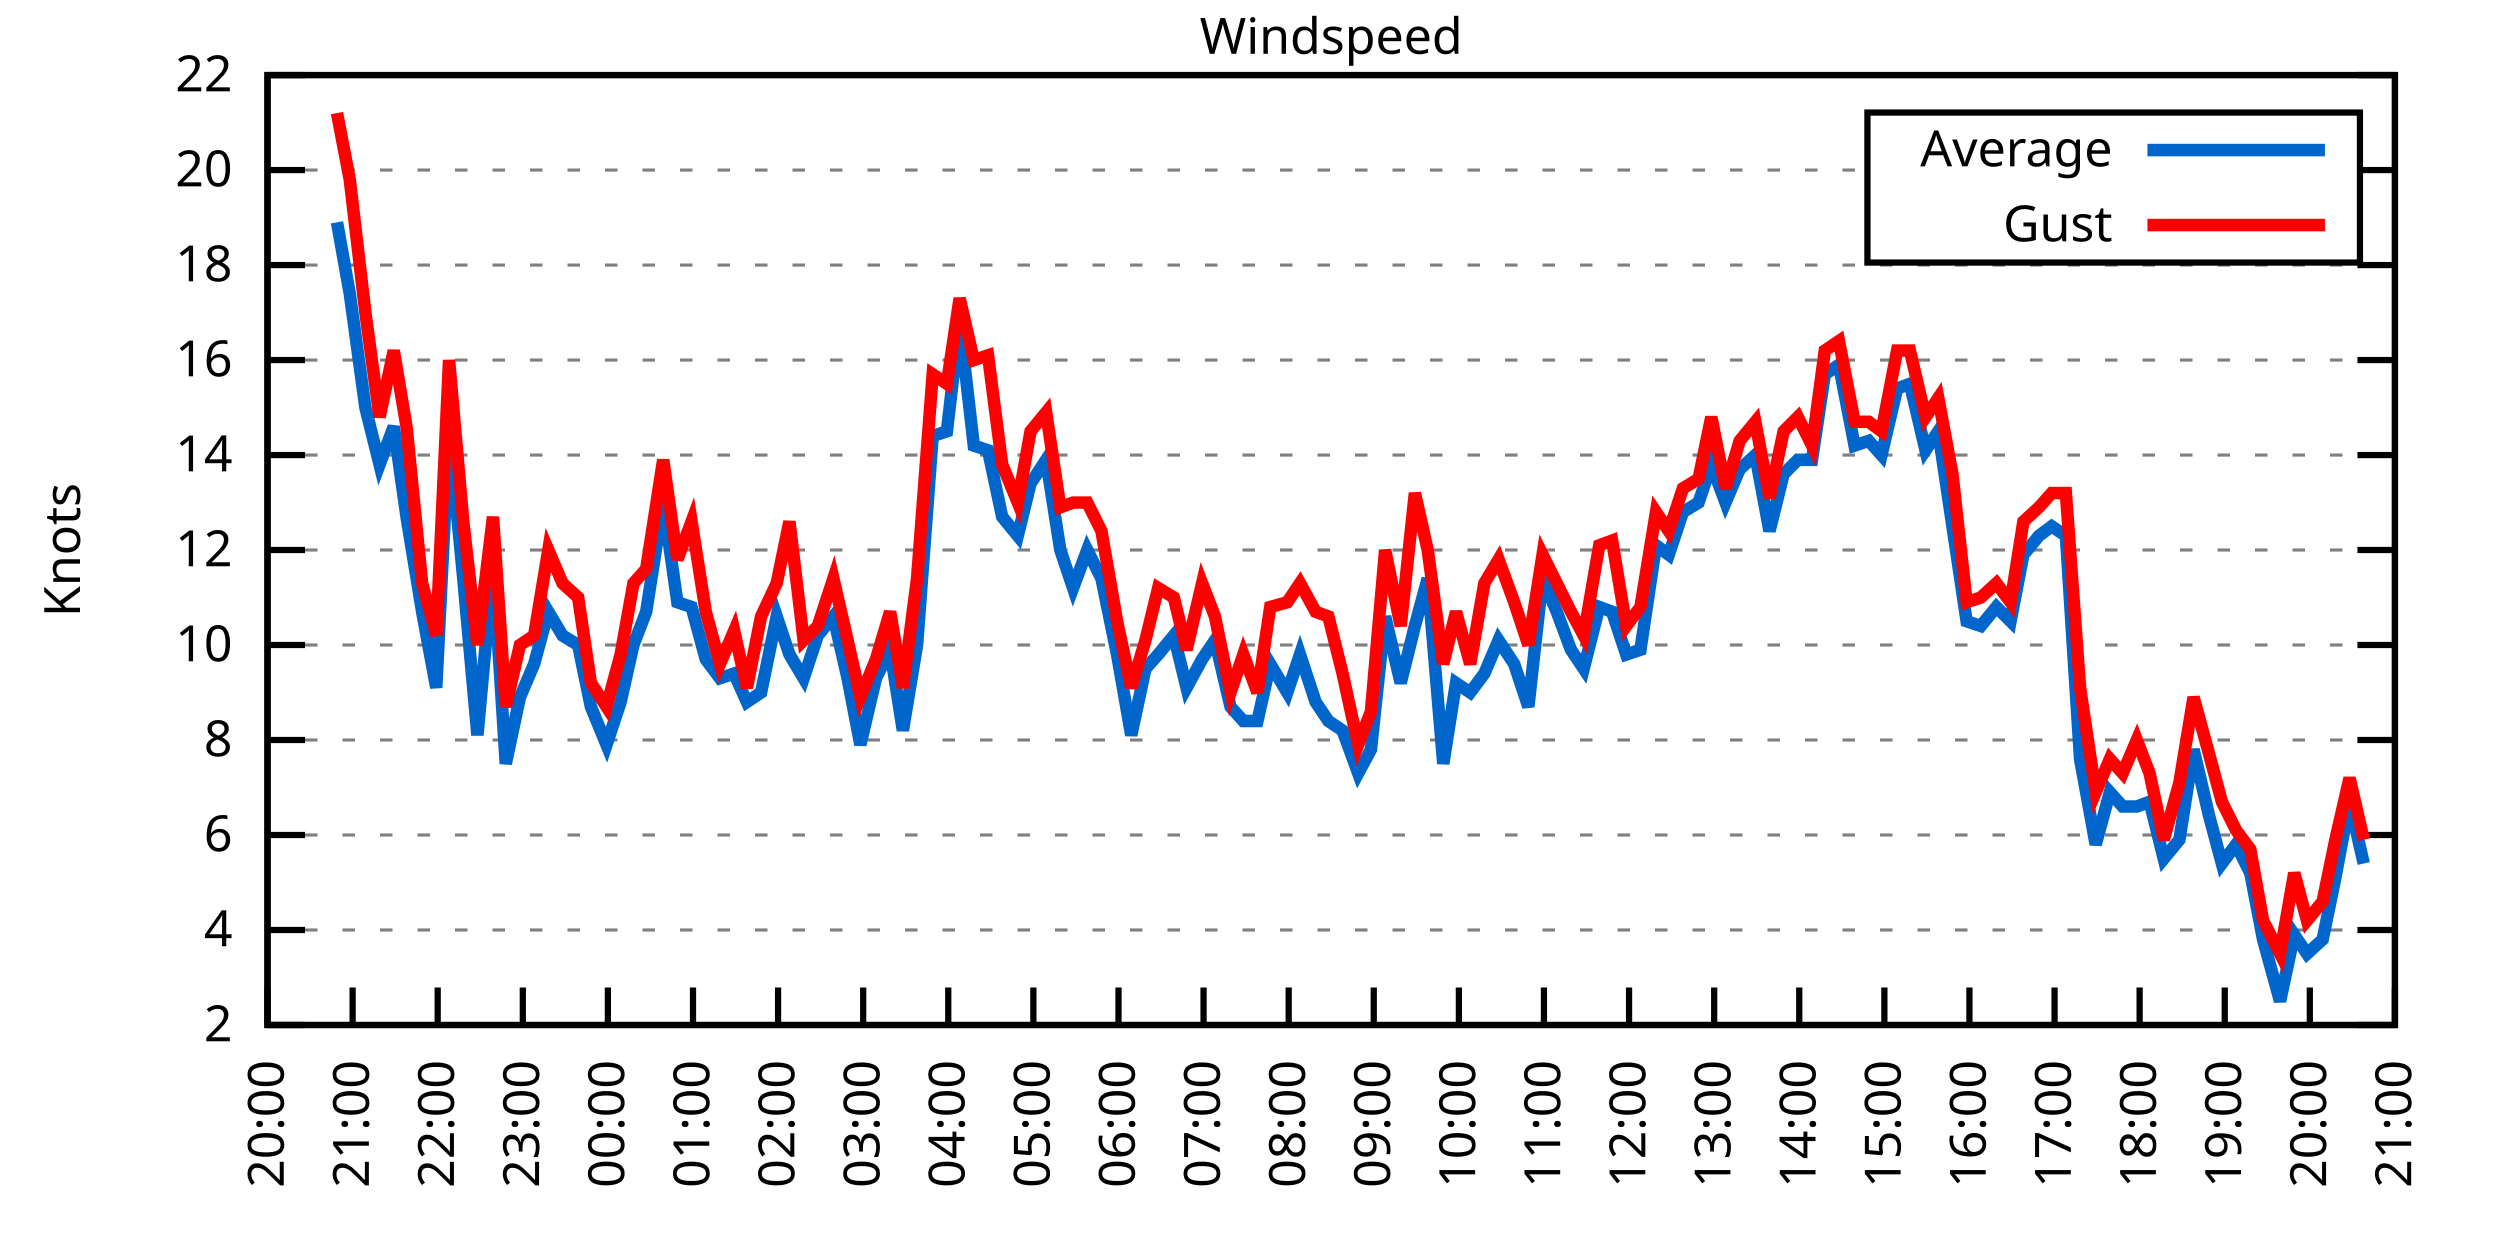
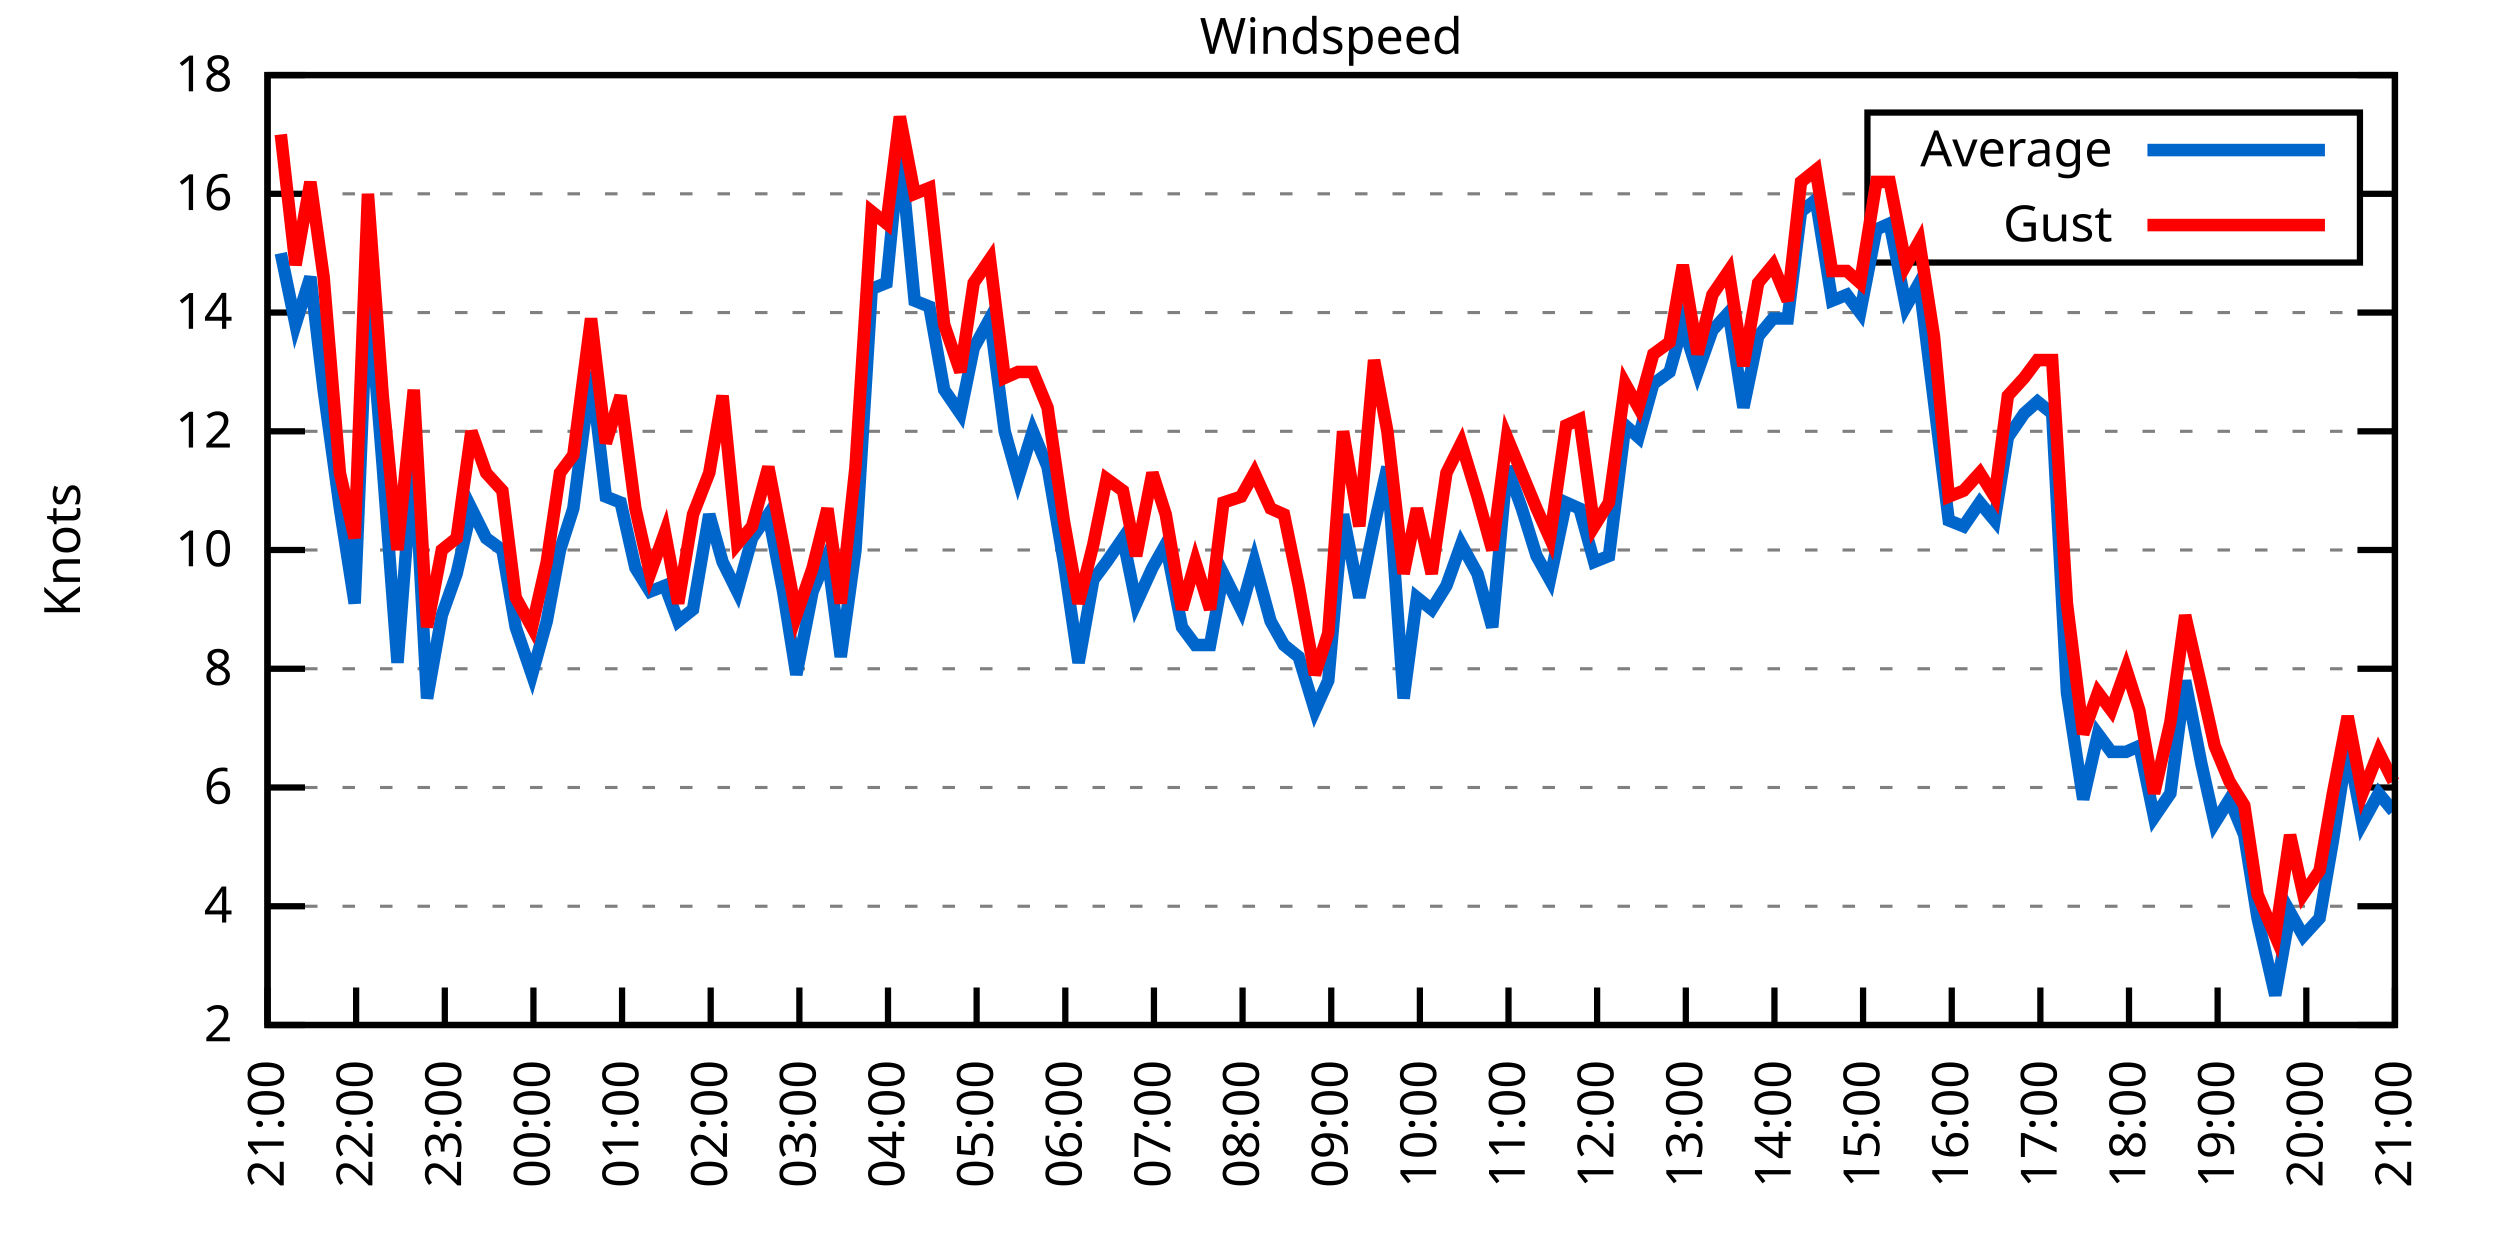
<svg xmlns="http://www.w3.org/2000/svg" xmlns:xlink="http://www.w3.org/1999/xlink" width="400" height="200" viewBox="0 0 400 200">
  <g id="gnuplot_canvas">
    <rect x="0" y="0" width="400" height="200" fill="none" />
    <defs>
      <circle id="gpDot" r="0.5" stroke-width="0.5" stroke="currentColor" />
      <path id="gpPt0" stroke-width="0.333" stroke="currentColor" d="M-1,0 h2 M0,-1 v2" />
      <path id="gpPt1" stroke-width="0.333" stroke="currentColor" d="M-1,-1 L1,1 M1,-1 L-1,1" />
      <path id="gpPt2" stroke-width="0.333" stroke="currentColor" d="M-1,0 L1,0 M0,-1 L0,1 M-1,-1 L1,1 M-1,1 L1,-1" />
      <rect id="gpPt3" stroke-width="0.333" stroke="currentColor" x="-1" y="-1" width="2" height="2" />
      <rect id="gpPt4" stroke-width="0.333" stroke="currentColor" fill="currentColor" x="-1" y="-1" width="2" height="2" />
      <circle id="gpPt5" stroke-width="0.333" stroke="currentColor" cx="0" cy="0" r="1" />
      <use xlink:href="#gpPt5" id="gpPt6" fill="currentColor" stroke="none" />
      <path id="gpPt7" stroke-width="0.333" stroke="currentColor" d="M0,-1.33 L-1.33,0.67 L1.33,0.67 z" />
      <use xlink:href="#gpPt7" id="gpPt8" fill="currentColor" stroke="none" />
      <use xlink:href="#gpPt7" id="gpPt9" stroke="currentColor" transform="rotate(180)" />
      <use xlink:href="#gpPt9" id="gpPt10" fill="currentColor" stroke="none" />
      <use xlink:href="#gpPt3" id="gpPt11" stroke="currentColor" transform="rotate(45)" />
      <use xlink:href="#gpPt11" id="gpPt12" fill="currentColor" stroke="none" />
      <path id="gpPt13" stroke-width="0.333" stroke="currentColor" d="M0,1.330 L1.265,0.411 L0.782,-1.067 L-0.782,-1.076 L-1.265,0.411 z" />
      <use xlink:href="#gpPt13" id="gpPt14" fill="currentColor" stroke="none" />
      <filter id="textbox" filterUnits="objectBoundingBox" x="0" y="0" height="1" width="1">
        <feFlood flood-color="white" flood-opacity="1" result="bgnd" />
        <feComposite in="SourceGraphic" in2="bgnd" operator="atop" />
      </filter>
      <filter id="greybox" filterUnits="objectBoundingBox" x="0" y="0" height="1" width="1">
        <feFlood flood-color="lightgrey" flood-opacity="1" result="grey" />
        <feComposite in="SourceGraphic" in2="grey" operator="atop" />
      </filter>
    </defs>
    <g fill="none" color="white" stroke="currentColor" stroke-width="1.00" stroke-linecap="butt" stroke-linejoin="miter">
</g>
    <g fill="none" color="black" stroke="currentColor" stroke-width="1.00" stroke-linecap="butt" stroke-linejoin="miter">
      <g stroke="none" shape-rendering="crispEdges">
        <polygon fill="rgb(255, 255, 255)" points="42.80,164.00 383.18,164.00 383.18,12.02 42.80,12.02 " />
      </g>
    </g>
    <g fill="none" color="black" stroke="currentColor" stroke-width="1.00" stroke-linecap="butt" stroke-linejoin="miter">
</g>
    <g fill="none" color="black" stroke="black" stroke-width="0.50" stroke-linecap="butt" stroke-linejoin="miter">
</g>
    <g fill="none" color="gray" stroke="currentColor" stroke-width="0.50" stroke-linecap="butt" stroke-linejoin="miter">
      <path stroke="gray" stroke-dasharray="2,4" class="gridline" d="M42.80,164.00 L383.19,164.00  " />
    </g>
    <g fill="none" color="gray" stroke="gray" stroke-width="1.00" stroke-linecap="butt" stroke-linejoin="miter">
</g>
    <g fill="none" color="black" stroke="currentColor" stroke-width="1.00" stroke-linecap="butt" stroke-linejoin="miter">
      <path stroke="black" d="M42.80,164.00 L48.80,164.00 M383.19,164.00 L377.19,164.00  " />
      <g transform="translate(37.20,166.60)" stroke="none" fill="black" font-family="Sans" font-size="8.00" text-anchor="end">
        <text>
          <tspan font-family="Sans"> 2</tspan>
        </text>
      </g>
    </g>
    <g fill="none" color="black" stroke="currentColor" stroke-width="1.00" stroke-linecap="butt" stroke-linejoin="miter">
</g>
    <g fill="none" color="black" stroke="black" stroke-width="0.50" stroke-linecap="butt" stroke-linejoin="miter">
</g>
    <g fill="none" color="gray" stroke="currentColor" stroke-width="0.50" stroke-linecap="butt" stroke-linejoin="miter">
-       <path stroke="gray" stroke-dasharray="2,4" class="gridline" d="M42.80,148.80 L383.19,148.80  " />
-     </g>
-     <g fill="none" color="gray" stroke="gray" stroke-width="1.00" stroke-linecap="butt" stroke-linejoin="miter">
- </g>
-     <g fill="none" color="black" stroke="currentColor" stroke-width="1.00" stroke-linecap="butt" stroke-linejoin="miter">
-       <path stroke="black" d="M42.80,148.80 L48.80,148.80 M383.19,148.80 L377.19,148.80  " />
-       <g transform="translate(37.20,151.40)" stroke="none" fill="black" font-family="Sans" font-size="8.00" text-anchor="end">
+       <path stroke="gray" stroke-dasharray="2,4" class="gridline" d="M42.80,145.00 L383.19,145.00  " />
+     </g>
+     <g fill="none" color="gray" stroke="gray" stroke-width="1.00" stroke-linecap="butt" stroke-linejoin="miter">
+ </g>
+     <g fill="none" color="black" stroke="currentColor" stroke-width="1.00" stroke-linecap="butt" stroke-linejoin="miter">
+       <path stroke="black" d="M42.80,145.00 L48.80,145.00 M383.19,145.00 L377.19,145.00  " />
+       <g transform="translate(37.20,147.60)" stroke="none" fill="black" font-family="Sans" font-size="8.00" text-anchor="end">
        <text>
          <tspan font-family="Sans"> 4</tspan>
        </text>
      </g>
    </g>
    <g fill="none" color="black" stroke="currentColor" stroke-width="1.00" stroke-linecap="butt" stroke-linejoin="miter">
</g>
    <g fill="none" color="black" stroke="black" stroke-width="0.50" stroke-linecap="butt" stroke-linejoin="miter">
</g>
    <g fill="none" color="gray" stroke="currentColor" stroke-width="0.50" stroke-linecap="butt" stroke-linejoin="miter">
-       <path stroke="gray" stroke-dasharray="2,4" class="gridline" d="M42.80,133.60 L383.19,133.60  " />
-     </g>
-     <g fill="none" color="gray" stroke="gray" stroke-width="1.00" stroke-linecap="butt" stroke-linejoin="miter">
- </g>
-     <g fill="none" color="black" stroke="currentColor" stroke-width="1.00" stroke-linecap="butt" stroke-linejoin="miter">
-       <path stroke="black" d="M42.80,133.60 L48.80,133.60 M383.19,133.60 L377.19,133.60  " />
-       <g transform="translate(37.20,136.20)" stroke="none" fill="black" font-family="Sans" font-size="8.00" text-anchor="end">
+       <path stroke="gray" stroke-dasharray="2,4" class="gridline" d="M42.80,126.00 L383.19,126.00  " />
+     </g>
+     <g fill="none" color="gray" stroke="gray" stroke-width="1.00" stroke-linecap="butt" stroke-linejoin="miter">
+ </g>
+     <g fill="none" color="black" stroke="currentColor" stroke-width="1.00" stroke-linecap="butt" stroke-linejoin="miter">
+       <path stroke="black" d="M42.80,126.00 L48.80,126.00 M383.19,126.00 L377.19,126.00  " />
+       <g transform="translate(37.20,128.60)" stroke="none" fill="black" font-family="Sans" font-size="8.00" text-anchor="end">
        <text>
          <tspan font-family="Sans"> 6</tspan>
        </text>
      </g>
    </g>
    <g fill="none" color="black" stroke="currentColor" stroke-width="1.00" stroke-linecap="butt" stroke-linejoin="miter">
</g>
    <g fill="none" color="black" stroke="black" stroke-width="0.50" stroke-linecap="butt" stroke-linejoin="miter">
</g>
    <g fill="none" color="gray" stroke="currentColor" stroke-width="0.50" stroke-linecap="butt" stroke-linejoin="miter">
-       <path stroke="gray" stroke-dasharray="2,4" class="gridline" d="M42.80,118.40 L383.19,118.40  " />
-     </g>
-     <g fill="none" color="gray" stroke="gray" stroke-width="1.00" stroke-linecap="butt" stroke-linejoin="miter">
- </g>
-     <g fill="none" color="black" stroke="currentColor" stroke-width="1.00" stroke-linecap="butt" stroke-linejoin="miter">
-       <path stroke="black" d="M42.80,118.40 L48.80,118.40 M383.19,118.40 L377.19,118.40  " />
-       <g transform="translate(37.20,121.00)" stroke="none" fill="black" font-family="Sans" font-size="8.00" text-anchor="end">
+       <path stroke="gray" stroke-dasharray="2,4" class="gridline" d="M42.80,107.00 L383.19,107.00  " />
+     </g>
+     <g fill="none" color="gray" stroke="gray" stroke-width="1.00" stroke-linecap="butt" stroke-linejoin="miter">
+ </g>
+     <g fill="none" color="black" stroke="currentColor" stroke-width="1.00" stroke-linecap="butt" stroke-linejoin="miter">
+       <path stroke="black" d="M42.80,107.00 L48.80,107.00 M383.19,107.00 L377.19,107.00  " />
+       <g transform="translate(37.20,109.60)" stroke="none" fill="black" font-family="Sans" font-size="8.00" text-anchor="end">
        <text>
          <tspan font-family="Sans"> 8</tspan>
-         </text>
-       </g>
-     </g>
-     <g fill="none" color="black" stroke="currentColor" stroke-width="1.00" stroke-linecap="butt" stroke-linejoin="miter">
- </g>
-     <g fill="none" color="black" stroke="black" stroke-width="0.50" stroke-linecap="butt" stroke-linejoin="miter">
- </g>
-     <g fill="none" color="gray" stroke="currentColor" stroke-width="0.50" stroke-linecap="butt" stroke-linejoin="miter">
-       <path stroke="gray" stroke-dasharray="2,4" class="gridline" d="M42.80,103.20 L383.19,103.20  " />
-     </g>
-     <g fill="none" color="gray" stroke="gray" stroke-width="1.00" stroke-linecap="butt" stroke-linejoin="miter">
- </g>
-     <g fill="none" color="black" stroke="currentColor" stroke-width="1.00" stroke-linecap="butt" stroke-linejoin="miter">
-       <path stroke="black" d="M42.80,103.20 L48.80,103.20 M383.19,103.20 L377.19,103.20  " />
-       <g transform="translate(37.20,105.80)" stroke="none" fill="black" font-family="Sans" font-size="8.00" text-anchor="end">
-         <text>
-           <tspan font-family="Sans"> 10</tspan>
        </text>
      </g>
    </g>
    <g fill="none" color="black" stroke="currentColor" stroke-width="1.00" stroke-linecap="butt" stroke-linejoin="miter">
</g>
    <g fill="none" color="black" stroke="black" stroke-width="0.50" stroke-linecap="butt" stroke-linejoin="miter">
</g>
    <g fill="none" color="gray" stroke="currentColor" stroke-width="0.50" stroke-linecap="butt" stroke-linejoin="miter">
      <path stroke="gray" stroke-dasharray="2,4" class="gridline" d="M42.80,88.00 L383.19,88.00  " />
    </g>
    <g fill="none" color="gray" stroke="gray" stroke-width="1.00" stroke-linecap="butt" stroke-linejoin="miter">
</g>
    <g fill="none" color="black" stroke="currentColor" stroke-width="1.00" stroke-linecap="butt" stroke-linejoin="miter">
      <path stroke="black" d="M42.80,88.00 L48.80,88.00 M383.19,88.00 L377.19,88.00  " />
      <g transform="translate(37.20,90.60)" stroke="none" fill="black" font-family="Sans" font-size="8.00" text-anchor="end">
        <text>
+           <tspan font-family="Sans"> 10</tspan>
+         </text>
+       </g>
+     </g>
+     <g fill="none" color="black" stroke="currentColor" stroke-width="1.00" stroke-linecap="butt" stroke-linejoin="miter">
+ </g>
+     <g fill="none" color="black" stroke="black" stroke-width="0.50" stroke-linecap="butt" stroke-linejoin="miter">
+ </g>
+     <g fill="none" color="gray" stroke="currentColor" stroke-width="0.50" stroke-linecap="butt" stroke-linejoin="miter">
+       <path stroke="gray" stroke-dasharray="2,4" class="gridline" d="M42.80,69.01 L383.19,69.01  " />
+     </g>
+     <g fill="none" color="gray" stroke="gray" stroke-width="1.00" stroke-linecap="butt" stroke-linejoin="miter">
+ </g>
+     <g fill="none" color="black" stroke="currentColor" stroke-width="1.00" stroke-linecap="butt" stroke-linejoin="miter">
+       <path stroke="black" d="M42.80,69.01 L48.80,69.01 M383.19,69.01 L377.19,69.01  " />
+       <g transform="translate(37.20,71.61)" stroke="none" fill="black" font-family="Sans" font-size="8.00" text-anchor="end">
+         <text>
          <tspan font-family="Sans"> 12</tspan>
        </text>
      </g>
    </g>
    <g fill="none" color="black" stroke="currentColor" stroke-width="1.00" stroke-linecap="butt" stroke-linejoin="miter">
</g>
    <g fill="none" color="black" stroke="black" stroke-width="0.50" stroke-linecap="butt" stroke-linejoin="miter">
</g>
    <g fill="none" color="gray" stroke="currentColor" stroke-width="0.50" stroke-linecap="butt" stroke-linejoin="miter">
-       <path stroke="gray" stroke-dasharray="2,4" class="gridline" d="M42.80,72.81 L383.19,72.81  " />
-     </g>
-     <g fill="none" color="gray" stroke="gray" stroke-width="1.00" stroke-linecap="butt" stroke-linejoin="miter">
- </g>
-     <g fill="none" color="black" stroke="currentColor" stroke-width="1.00" stroke-linecap="butt" stroke-linejoin="miter">
-       <path stroke="black" d="M42.80,72.81 L48.80,72.81 M383.19,72.81 L377.19,72.81  " />
-       <g transform="translate(37.20,75.41)" stroke="none" fill="black" font-family="Sans" font-size="8.00" text-anchor="end">
+       <path stroke="gray" stroke-dasharray="2,4" class="gridline" d="M42.80,50.01 L383.19,50.01  " />
+     </g>
+     <g fill="none" color="gray" stroke="gray" stroke-width="1.00" stroke-linecap="butt" stroke-linejoin="miter">
+ </g>
+     <g fill="none" color="black" stroke="currentColor" stroke-width="1.00" stroke-linecap="butt" stroke-linejoin="miter">
+       <path stroke="black" d="M42.80,50.01 L48.80,50.01 M383.19,50.01 L377.19,50.01  " />
+       <g transform="translate(37.20,52.61)" stroke="none" fill="black" font-family="Sans" font-size="8.00" text-anchor="end">
        <text>
          <tspan font-family="Sans"> 14</tspan>
        </text>
      </g>
    </g>
    <g fill="none" color="black" stroke="currentColor" stroke-width="1.00" stroke-linecap="butt" stroke-linejoin="miter">
</g>
    <g fill="none" color="black" stroke="black" stroke-width="0.50" stroke-linecap="butt" stroke-linejoin="miter">
</g>
    <g fill="none" color="gray" stroke="currentColor" stroke-width="0.50" stroke-linecap="butt" stroke-linejoin="miter">
-       <path stroke="gray" stroke-dasharray="2,4" class="gridline" d="M42.80,57.61 L383.19,57.61  " />
-     </g>
-     <g fill="none" color="gray" stroke="gray" stroke-width="1.00" stroke-linecap="butt" stroke-linejoin="miter">
- </g>
-     <g fill="none" color="black" stroke="currentColor" stroke-width="1.00" stroke-linecap="butt" stroke-linejoin="miter">
-       <path stroke="black" d="M42.80,57.61 L48.80,57.61 M383.19,57.61 L377.19,57.61  " />
-       <g transform="translate(37.20,60.21)" stroke="none" fill="black" font-family="Sans" font-size="8.00" text-anchor="end">
+       <path stroke="gray" stroke-dasharray="2,4" class="gridline" d="M42.80,31.01 L298.79,31.01 M377.59,31.01 L383.19,31.01  " />
+     </g>
+     <g fill="none" color="gray" stroke="gray" stroke-width="1.00" stroke-linecap="butt" stroke-linejoin="miter">
+ </g>
+     <g fill="none" color="black" stroke="currentColor" stroke-width="1.00" stroke-linecap="butt" stroke-linejoin="miter">
+       <path stroke="black" d="M42.80,31.01 L48.80,31.01 M383.19,31.01 L377.19,31.01  " />
+       <g transform="translate(37.20,33.61)" stroke="none" fill="black" font-family="Sans" font-size="8.00" text-anchor="end">
        <text>
          <tspan font-family="Sans"> 16</tspan>
-         </text>
-       </g>
-     </g>
-     <g fill="none" color="black" stroke="currentColor" stroke-width="1.00" stroke-linecap="butt" stroke-linejoin="miter">
- </g>
-     <g fill="none" color="black" stroke="black" stroke-width="0.50" stroke-linecap="butt" stroke-linejoin="miter">
- </g>
-     <g fill="none" color="gray" stroke="currentColor" stroke-width="0.50" stroke-linecap="butt" stroke-linejoin="miter">
-       <path stroke="gray" stroke-dasharray="2,4" class="gridline" d="M42.80,42.41 L383.19,42.41  " />
-     </g>
-     <g fill="none" color="gray" stroke="gray" stroke-width="1.00" stroke-linecap="butt" stroke-linejoin="miter">
- </g>
-     <g fill="none" color="black" stroke="currentColor" stroke-width="1.00" stroke-linecap="butt" stroke-linejoin="miter">
-       <path stroke="black" d="M42.80,42.41 L48.80,42.41 M383.19,42.41 L377.19,42.41  " />
-       <g transform="translate(37.20,45.01)" stroke="none" fill="black" font-family="Sans" font-size="8.00" text-anchor="end">
-         <text>
-           <tspan font-family="Sans"> 18</tspan>
-         </text>
-       </g>
-     </g>
-     <g fill="none" color="black" stroke="currentColor" stroke-width="1.00" stroke-linecap="butt" stroke-linejoin="miter">
- </g>
-     <g fill="none" color="black" stroke="black" stroke-width="0.50" stroke-linecap="butt" stroke-linejoin="miter">
- </g>
-     <g fill="none" color="gray" stroke="currentColor" stroke-width="0.50" stroke-linecap="butt" stroke-linejoin="miter">
-       <path stroke="gray" stroke-dasharray="2,4" class="gridline" d="M42.80,27.21 L298.79,27.21 M377.59,27.21 L383.19,27.21  " />
-     </g>
-     <g fill="none" color="gray" stroke="gray" stroke-width="1.00" stroke-linecap="butt" stroke-linejoin="miter">
- </g>
-     <g fill="none" color="black" stroke="currentColor" stroke-width="1.00" stroke-linecap="butt" stroke-linejoin="miter">
-       <path stroke="black" d="M42.80,27.21 L48.80,27.21 M383.19,27.21 L377.19,27.21  " />
-       <g transform="translate(37.20,29.81)" stroke="none" fill="black" font-family="Sans" font-size="8.00" text-anchor="end">
-         <text>
-           <tspan font-family="Sans"> 20</tspan>
        </text>
      </g>
    </g>
    <g fill="none" color="black" stroke="currentColor" stroke-width="1.00" stroke-linecap="butt" stroke-linejoin="miter">
</g>
    <g fill="none" color="black" stroke="black" stroke-width="0.50" stroke-linecap="butt" stroke-linejoin="miter">
</g>
    <g fill="none" color="gray" stroke="currentColor" stroke-width="0.50" stroke-linecap="butt" stroke-linejoin="miter">
      <path stroke="gray" stroke-dasharray="2,4" class="gridline" d="M42.80,12.01 L383.19,12.01  " />
    </g>
    <g fill="none" color="gray" stroke="gray" stroke-width="1.00" stroke-linecap="butt" stroke-linejoin="miter">
</g>
    <g fill="none" color="black" stroke="currentColor" stroke-width="1.00" stroke-linecap="butt" stroke-linejoin="miter">
      <path stroke="black" d="M42.80,12.01 L48.80,12.01 M383.19,12.01 L377.19,12.01  " />
      <g transform="translate(37.20,14.61)" stroke="none" fill="black" font-family="Sans" font-size="8.00" text-anchor="end">
        <text>
-           <tspan font-family="Sans"> 22</tspan>
+           <tspan font-family="Sans"> 18</tspan>
        </text>
      </g>
    </g>
    <g fill="none" color="black" stroke="currentColor" stroke-width="1.00" stroke-linecap="butt" stroke-linejoin="miter">
      <path stroke="black" d="M42.80,164.00 L42.80,158.00  " />
      <g transform="translate(45.40,169.60) rotate(270.00)" stroke="none" fill="black" font-family="Sans" font-size="8.00" text-anchor="end">
        <text>
-           <tspan font-family="Sans">20:00</tspan>
-         </text>
-       </g>
-     </g>
-     <g fill="none" color="black" stroke="currentColor" stroke-width="1.00" stroke-linecap="butt" stroke-linejoin="miter">
-       <path stroke="black" d="M56.42,164.00 L56.42,158.00  " />
-       <g transform="translate(59.02,169.60) rotate(270.00)" stroke="none" fill="black" font-family="Sans" font-size="8.00" text-anchor="end">
-         <text>
          <tspan font-family="Sans">21:00</tspan>
        </text>
      </g>
    </g>
    <g fill="none" color="black" stroke="currentColor" stroke-width="1.00" stroke-linecap="butt" stroke-linejoin="miter">
-       <path stroke="black" d="M70.03,164.00 L70.03,158.00  " />
-       <g transform="translate(72.63,169.60) rotate(270.00)" stroke="none" fill="black" font-family="Sans" font-size="8.00" text-anchor="end">
+       <path stroke="black" d="M56.98,164.00 L56.98,158.00  " />
+       <g transform="translate(59.58,169.60) rotate(270.00)" stroke="none" fill="black" font-family="Sans" font-size="8.00" text-anchor="end">
        <text>
          <tspan font-family="Sans">22:00</tspan>
        </text>
      </g>
    </g>
    <g fill="none" color="black" stroke="currentColor" stroke-width="1.00" stroke-linecap="butt" stroke-linejoin="miter">
-       <path stroke="black" d="M83.65,164.00 L83.65,158.00  " />
-       <g transform="translate(86.25,169.60) rotate(270.00)" stroke="none" fill="black" font-family="Sans" font-size="8.00" text-anchor="end">
+       <path stroke="black" d="M71.17,164.00 L71.17,158.00  " />
+       <g transform="translate(73.77,169.60) rotate(270.00)" stroke="none" fill="black" font-family="Sans" font-size="8.00" text-anchor="end">
        <text>
          <tspan font-family="Sans">23:00</tspan>
        </text>
      </g>
    </g>
    <g fill="none" color="black" stroke="currentColor" stroke-width="1.00" stroke-linecap="butt" stroke-linejoin="miter">
-       <path stroke="black" d="M97.26,164.00 L97.26,158.00  " />
-       <g transform="translate(99.86,169.60) rotate(270.00)" stroke="none" fill="black" font-family="Sans" font-size="8.00" text-anchor="end">
+       <path stroke="black" d="M85.35,164.00 L85.35,158.00  " />
+       <g transform="translate(87.95,169.60) rotate(270.00)" stroke="none" fill="black" font-family="Sans" font-size="8.00" text-anchor="end">
        <text>
          <tspan font-family="Sans">00:00</tspan>
        </text>
      </g>
    </g>
    <g fill="none" color="black" stroke="currentColor" stroke-width="1.00" stroke-linecap="butt" stroke-linejoin="miter">
-       <path stroke="black" d="M110.88,164.00 L110.88,158.00  " />
-       <g transform="translate(113.48,169.60) rotate(270.00)" stroke="none" fill="black" font-family="Sans" font-size="8.00" text-anchor="end">
+       <path stroke="black" d="M99.53,164.00 L99.53,158.00  " />
+       <g transform="translate(102.13,169.60) rotate(270.00)" stroke="none" fill="black" font-family="Sans" font-size="8.00" text-anchor="end">
        <text>
          <tspan font-family="Sans">01:00</tspan>
        </text>
      </g>
    </g>
    <g fill="none" color="black" stroke="currentColor" stroke-width="1.00" stroke-linecap="butt" stroke-linejoin="miter">
-       <path stroke="black" d="M124.49,164.00 L124.49,158.00  " />
-       <g transform="translate(127.09,169.60) rotate(270.00)" stroke="none" fill="black" font-family="Sans" font-size="8.00" text-anchor="end">
+       <path stroke="black" d="M113.71,164.00 L113.71,158.00  " />
+       <g transform="translate(116.31,169.60) rotate(270.00)" stroke="none" fill="black" font-family="Sans" font-size="8.00" text-anchor="end">
        <text>
          <tspan font-family="Sans">02:00</tspan>
        </text>
      </g>
    </g>
    <g fill="none" color="black" stroke="currentColor" stroke-width="1.00" stroke-linecap="butt" stroke-linejoin="miter">
-       <path stroke="black" d="M138.11,164.00 L138.11,158.00  " />
-       <g transform="translate(140.71,169.60) rotate(270.00)" stroke="none" fill="black" font-family="Sans" font-size="8.00" text-anchor="end">
+       <path stroke="black" d="M127.90,164.00 L127.90,158.00  " />
+       <g transform="translate(130.50,169.60) rotate(270.00)" stroke="none" fill="black" font-family="Sans" font-size="8.00" text-anchor="end">
        <text>
          <tspan font-family="Sans">03:00</tspan>
        </text>
      </g>
    </g>
    <g fill="none" color="black" stroke="currentColor" stroke-width="1.00" stroke-linecap="butt" stroke-linejoin="miter">
-       <path stroke="black" d="M151.72,164.00 L151.72,158.00  " />
-       <g transform="translate(154.32,169.60) rotate(270.00)" stroke="none" fill="black" font-family="Sans" font-size="8.00" text-anchor="end">
+       <path stroke="black" d="M142.08,164.00 L142.08,158.00  " />
+       <g transform="translate(144.68,169.60) rotate(270.00)" stroke="none" fill="black" font-family="Sans" font-size="8.00" text-anchor="end">
        <text>
          <tspan font-family="Sans">04:00</tspan>
        </text>
      </g>
    </g>
    <g fill="none" color="black" stroke="currentColor" stroke-width="1.00" stroke-linecap="butt" stroke-linejoin="miter">
-       <path stroke="black" d="M165.34,164.00 L165.34,158.00  " />
-       <g transform="translate(167.94,169.60) rotate(270.00)" stroke="none" fill="black" font-family="Sans" font-size="8.00" text-anchor="end">
+       <path stroke="black" d="M156.26,164.00 L156.26,158.00  " />
+       <g transform="translate(158.86,169.60) rotate(270.00)" stroke="none" fill="black" font-family="Sans" font-size="8.00" text-anchor="end">
        <text>
          <tspan font-family="Sans">05:00</tspan>
        </text>
      </g>
    </g>
    <g fill="none" color="black" stroke="currentColor" stroke-width="1.00" stroke-linecap="butt" stroke-linejoin="miter">
-       <path stroke="black" d="M178.96,164.00 L178.96,158.00  " />
-       <g transform="translate(181.56,169.60) rotate(270.00)" stroke="none" fill="black" font-family="Sans" font-size="8.00" text-anchor="end">
+       <path stroke="black" d="M170.45,164.00 L170.45,158.00  " />
+       <g transform="translate(173.05,169.60) rotate(270.00)" stroke="none" fill="black" font-family="Sans" font-size="8.00" text-anchor="end">
        <text>
          <tspan font-family="Sans">06:00</tspan>
        </text>
      </g>
    </g>
    <g fill="none" color="black" stroke="currentColor" stroke-width="1.00" stroke-linecap="butt" stroke-linejoin="miter">
-       <path stroke="black" d="M192.57,164.00 L192.57,158.00  " />
-       <g transform="translate(195.17,169.60) rotate(270.00)" stroke="none" fill="black" font-family="Sans" font-size="8.00" text-anchor="end">
+       <path stroke="black" d="M184.63,164.00 L184.63,158.00  " />
+       <g transform="translate(187.23,169.60) rotate(270.00)" stroke="none" fill="black" font-family="Sans" font-size="8.00" text-anchor="end">
        <text>
          <tspan font-family="Sans">07:00</tspan>
        </text>
      </g>
    </g>
    <g fill="none" color="black" stroke="currentColor" stroke-width="1.00" stroke-linecap="butt" stroke-linejoin="miter">
-       <path stroke="black" d="M206.19,164.00 L206.19,158.00  " />
-       <g transform="translate(208.79,169.60) rotate(270.00)" stroke="none" fill="black" font-family="Sans" font-size="8.00" text-anchor="end">
+       <path stroke="black" d="M198.81,164.00 L198.81,158.00  " />
+       <g transform="translate(201.41,169.60) rotate(270.00)" stroke="none" fill="black" font-family="Sans" font-size="8.00" text-anchor="end">
        <text>
          <tspan font-family="Sans">08:00</tspan>
        </text>
      </g>
    </g>
    <g fill="none" color="black" stroke="currentColor" stroke-width="1.00" stroke-linecap="butt" stroke-linejoin="miter">
-       <path stroke="black" d="M219.80,164.00 L219.80,158.00  " />
-       <g transform="translate(222.40,169.60) rotate(270.00)" stroke="none" fill="black" font-family="Sans" font-size="8.00" text-anchor="end">
+       <path stroke="black" d="M213.00,164.00 L213.00,158.00  " />
+       <g transform="translate(215.60,169.60) rotate(270.00)" stroke="none" fill="black" font-family="Sans" font-size="8.00" text-anchor="end">
        <text>
          <tspan font-family="Sans">09:00</tspan>
        </text>
      </g>
    </g>
    <g fill="none" color="black" stroke="currentColor" stroke-width="1.00" stroke-linecap="butt" stroke-linejoin="miter">
-       <path stroke="black" d="M233.42,164.00 L233.42,158.00  " />
-       <g transform="translate(236.02,169.60) rotate(270.00)" stroke="none" fill="black" font-family="Sans" font-size="8.00" text-anchor="end">
+       <path stroke="black" d="M227.18,164.00 L227.18,158.00  " />
+       <g transform="translate(229.78,169.60) rotate(270.00)" stroke="none" fill="black" font-family="Sans" font-size="8.00" text-anchor="end">
        <text>
          <tspan font-family="Sans">10:00</tspan>
        </text>
      </g>
    </g>
    <g fill="none" color="black" stroke="currentColor" stroke-width="1.00" stroke-linecap="butt" stroke-linejoin="miter">
-       <path stroke="black" d="M247.03,164.00 L247.03,158.00  " />
-       <g transform="translate(249.63,169.60) rotate(270.00)" stroke="none" fill="black" font-family="Sans" font-size="8.00" text-anchor="end">
+       <path stroke="black" d="M241.36,164.00 L241.36,158.00  " />
+       <g transform="translate(243.96,169.60) rotate(270.00)" stroke="none" fill="black" font-family="Sans" font-size="8.00" text-anchor="end">
        <text>
          <tspan font-family="Sans">11:00</tspan>
        </text>
      </g>
    </g>
    <g fill="none" color="black" stroke="currentColor" stroke-width="1.00" stroke-linecap="butt" stroke-linejoin="miter">
-       <path stroke="black" d="M260.65,164.00 L260.65,158.00  " />
-       <g transform="translate(263.25,169.60) rotate(270.00)" stroke="none" fill="black" font-family="Sans" font-size="8.00" text-anchor="end">
+       <path stroke="black" d="M255.54,164.00 L255.54,158.00  " />
+       <g transform="translate(258.14,169.60) rotate(270.00)" stroke="none" fill="black" font-family="Sans" font-size="8.00" text-anchor="end">
        <text>
          <tspan font-family="Sans">12:00</tspan>
        </text>
      </g>
    </g>
    <g fill="none" color="black" stroke="currentColor" stroke-width="1.00" stroke-linecap="butt" stroke-linejoin="miter">
-       <path stroke="black" d="M274.27,164.00 L274.27,158.00  " />
-       <g transform="translate(276.87,169.60) rotate(270.00)" stroke="none" fill="black" font-family="Sans" font-size="8.00" text-anchor="end">
+       <path stroke="black" d="M269.73,164.00 L269.73,158.00  " />
+       <g transform="translate(272.33,169.60) rotate(270.00)" stroke="none" fill="black" font-family="Sans" font-size="8.00" text-anchor="end">
        <text>
          <tspan font-family="Sans">13:00</tspan>
        </text>
      </g>
    </g>
    <g fill="none" color="black" stroke="currentColor" stroke-width="1.00" stroke-linecap="butt" stroke-linejoin="miter">
-       <path stroke="black" d="M287.88,164.00 L287.88,158.00  " />
-       <g transform="translate(290.48,169.60) rotate(270.00)" stroke="none" fill="black" font-family="Sans" font-size="8.00" text-anchor="end">
+       <path stroke="black" d="M283.91,164.00 L283.91,158.00  " />
+       <g transform="translate(286.51,169.60) rotate(270.00)" stroke="none" fill="black" font-family="Sans" font-size="8.00" text-anchor="end">
        <text>
          <tspan font-family="Sans">14:00</tspan>
        </text>
      </g>
    </g>
    <g fill="none" color="black" stroke="currentColor" stroke-width="1.00" stroke-linecap="butt" stroke-linejoin="miter">
-       <path stroke="black" d="M301.50,164.00 L301.50,158.00  " />
-       <g transform="translate(304.10,169.60) rotate(270.00)" stroke="none" fill="black" font-family="Sans" font-size="8.00" text-anchor="end">
+       <path stroke="black" d="M298.09,164.00 L298.09,158.00  " />
+       <g transform="translate(300.69,169.60) rotate(270.00)" stroke="none" fill="black" font-family="Sans" font-size="8.00" text-anchor="end">
        <text>
          <tspan font-family="Sans">15:00</tspan>
        </text>
      </g>
    </g>
    <g fill="none" color="black" stroke="currentColor" stroke-width="1.00" stroke-linecap="butt" stroke-linejoin="miter">
-       <path stroke="black" d="M315.11,164.00 L315.11,158.00  " />
-       <g transform="translate(317.71,169.60) rotate(270.00)" stroke="none" fill="black" font-family="Sans" font-size="8.00" text-anchor="end">
+       <path stroke="black" d="M312.28,164.00 L312.28,158.00  " />
+       <g transform="translate(314.88,169.60) rotate(270.00)" stroke="none" fill="black" font-family="Sans" font-size="8.00" text-anchor="end">
        <text>
          <tspan font-family="Sans">16:00</tspan>
        </text>
      </g>
    </g>
    <g fill="none" color="black" stroke="currentColor" stroke-width="1.00" stroke-linecap="butt" stroke-linejoin="miter">
-       <path stroke="black" d="M328.73,164.00 L328.73,158.00  " />
-       <g transform="translate(331.33,169.60) rotate(270.00)" stroke="none" fill="black" font-family="Sans" font-size="8.00" text-anchor="end">
+       <path stroke="black" d="M326.46,164.00 L326.46,158.00  " />
+       <g transform="translate(329.06,169.60) rotate(270.00)" stroke="none" fill="black" font-family="Sans" font-size="8.00" text-anchor="end">
        <text>
          <tspan font-family="Sans">17:00</tspan>
        </text>
      </g>
    </g>
    <g fill="none" color="black" stroke="currentColor" stroke-width="1.00" stroke-linecap="butt" stroke-linejoin="miter">
-       <path stroke="black" d="M342.34,164.00 L342.34,158.00  " />
-       <g transform="translate(344.94,169.60) rotate(270.00)" stroke="none" fill="black" font-family="Sans" font-size="8.00" text-anchor="end">
+       <path stroke="black" d="M340.64,164.00 L340.64,158.00  " />
+       <g transform="translate(343.24,169.60) rotate(270.00)" stroke="none" fill="black" font-family="Sans" font-size="8.00" text-anchor="end">
        <text>
          <tspan font-family="Sans">18:00</tspan>
        </text>
      </g>
    </g>
    <g fill="none" color="black" stroke="currentColor" stroke-width="1.00" stroke-linecap="butt" stroke-linejoin="miter">
-       <path stroke="black" d="M355.96,164.00 L355.96,158.00  " />
-       <g transform="translate(358.56,169.60) rotate(270.00)" stroke="none" fill="black" font-family="Sans" font-size="8.00" text-anchor="end">
+       <path stroke="black" d="M354.82,164.00 L354.82,158.00  " />
+       <g transform="translate(357.42,169.60) rotate(270.00)" stroke="none" fill="black" font-family="Sans" font-size="8.00" text-anchor="end">
        <text>
          <tspan font-family="Sans">19:00</tspan>
        </text>
      </g>
    </g>
    <g fill="none" color="black" stroke="currentColor" stroke-width="1.00" stroke-linecap="butt" stroke-linejoin="miter">
-       <path stroke="black" d="M369.57,164.00 L369.57,158.00  " />
-       <g transform="translate(372.17,169.60) rotate(270.00)" stroke="none" fill="black" font-family="Sans" font-size="8.00" text-anchor="end">
+       <path stroke="black" d="M369.01,164.00 L369.01,158.00  " />
+       <g transform="translate(371.61,169.60) rotate(270.00)" stroke="none" fill="black" font-family="Sans" font-size="8.00" text-anchor="end">
        <text>
          <tspan font-family="Sans">20:00</tspan>
        </text>
      </g>
    </g>
    <g fill="none" color="black" stroke="currentColor" stroke-width="1.00" stroke-linecap="butt" stroke-linejoin="miter">
      <path stroke="black" d="M383.19,164.00 L383.19,158.00  " />
      <g transform="translate(385.79,169.60) rotate(270.00)" stroke="none" fill="black" font-family="Sans" font-size="8.00" text-anchor="end">
        <text>
          <tspan font-family="Sans">21:00</tspan>
        </text>
      </g>
    </g>
    <g fill="none" color="black" stroke="currentColor" stroke-width="1.00" stroke-linecap="butt" stroke-linejoin="miter">
</g>
    <g fill="none" color="black" stroke="currentColor" stroke-width="1.00" stroke-linecap="butt" stroke-linejoin="miter">
      <path stroke="black" d="M42.80,12.01 L42.80,164.00 L383.19,164.00 L383.19,12.01 L42.80,12.01 Z  " />
    </g>
    <g fill="none" color="black" stroke="currentColor" stroke-width="1.00" stroke-linecap="butt" stroke-linejoin="miter">
</g>
    <g fill="none" color="black" stroke="currentColor" stroke-width="1.00" stroke-linecap="butt" stroke-linejoin="miter">
      <path stroke="black" d="M298.79,42.01 L298.79,18.01 L377.59,18.01 L377.59,42.01 L298.79,42.01 Z  " />
    </g>
    <g id="Windspeed_plot_1">
      <g fill="none" color="white" stroke="black" stroke-width="2.00" stroke-linecap="butt" stroke-linejoin="miter">
</g>
      <g fill="none" color="black" stroke="currentColor" stroke-width="2.00" stroke-linecap="butt" stroke-linejoin="miter">
        <g transform="translate(337.99,26.61)" stroke="none" fill="black" font-family="Sans" font-size="8.00" text-anchor="end">
          <text>
            <tspan font-family="Sans">Average</tspan>
          </text>
        </g>
      </g>
      <g fill="none" color="black" stroke="currentColor" stroke-width="2.00" stroke-linecap="butt" stroke-linejoin="miter">
-         <path stroke="rgb(  0, 102, 204)" d="M343.59,24.01 L371.99,24.01 M53.92,35.57 L55.96,46.97 L58.46,65.21 L60.73,74.33 L63.00,68.25 L65.04,82.69   L67.54,97.88 L69.80,110.04 L71.85,69.01 L74.12,92.56 L76.39,117.64 L78.88,90.28 L80.92,122.20 L83.19,111.56   L85.46,106.24 L87.73,97.88 L90.00,101.68 L92.50,103.20 L94.54,113.08 L97.04,119.16 L99.30,112.32 L101.35,103.20   L103.39,97.88 L106.11,80.41 L108.38,96.36 L110.65,97.12 L112.92,105.48 L115.19,108.52 L117.46,107.76 L119.50,112.32   L121.77,110.80 L124.27,98.64 L126.31,104.72 L128.58,108.52 L130.85,101.68 L133.34,98.64 L135.61,108.52 L137.66,119.16   L140.15,108.52 L142.42,103.96 L144.46,116.88 L146.73,103.20 L149.23,69.77 L151.50,69.01 L153.54,51.53 L155.81,71.29   L158.08,72.05 L160.35,82.69 L162.84,85.73 L164.89,77.37 L167.38,73.57 L169.65,88.00 L171.69,94.08 L173.96,88.00   L176.23,92.56 L178.73,104.72 L181.00,117.64 L183.27,107.00 L185.31,104.72 L187.81,101.68 L189.85,110.04 L192.34,105.48   L194.39,102.44 L196.88,113.08 L198.93,115.36 L201.19,115.36 L203.24,106.24 L205.96,110.80 L208.00,104.72 L210.50,112.32   L212.54,115.36 L214.81,116.88 L217.31,123.72 L219.35,119.92 L221.62,98.64 L224.11,109.28 L226.38,100.16 L228.43,92.56   L230.92,122.20 L232.96,109.28 L235.23,110.80 L237.50,107.76 L239.77,102.44 L242.27,106.24 L244.54,113.08 L246.81,92.56   L249.08,97.88 L251.35,103.96 L253.39,107.00 L255.88,97.12 L257.93,97.88 L260.20,104.72 L262.47,103.96 L264.96,87.25   L267.00,88.76 L269.27,81.93 L271.77,80.41 L273.81,74.33 L276.08,80.41 L278.35,75.09 L280.85,72.81 L283.12,84.97   L285.38,75.85 L287.65,73.57 L289.92,73.57 L291.97,59.89 L294.23,58.37 L296.73,71.29 L299.00,70.53 L301.04,72.81   L303.54,62.17 L305.58,61.41 L308.08,72.05 L310.12,69.01 L312.39,84.21 L314.66,99.40 L316.93,100.16 L319.42,97.12   L321.69,99.40 L323.74,88.76 L326.23,85.73 L328.27,84.21 L330.54,85.73 L332.81,121.44 L335.31,135.12 L337.58,126.76   L339.62,129.04 L341.89,129.04 L343.93,128.28 L346.20,137.40 L348.70,134.36 L350.97,119.92 L353.46,130.56 L355.50,138.16   L357.77,135.12 L360.04,139.68 L362.09,150.32 L364.81,160.20 L367.08,149.56 L369.12,152.60 L371.62,150.32 L373.66,140.44   L375.93,128.28 L378.20,138.16  " />
+         <path stroke="rgb(  0, 102, 204)" d="M343.59,24.01 L371.99,24.01 M44.93,40.51 L47.29,51.91 L49.66,44.31 L51.78,62.36 L54.38,81.36 L56.75,96.55   L58.87,45.26 L61.24,74.71 L63.60,106.05 L66.20,71.86 L68.33,111.75 L70.69,98.45 L73.06,91.80 L75.42,81.36   L77.78,86.11 L80.38,88.00 L82.51,100.35 L85.11,107.95 L87.48,99.40 L89.60,88.00 L91.73,81.36 L94.57,59.51   L96.93,79.46 L99.30,80.41 L101.66,90.85 L104.02,94.65 L106.39,93.70 L108.51,99.40 L110.88,97.50 L113.48,82.31   L115.61,89.90 L117.97,94.65 L120.33,86.11 L122.93,82.31 L125.30,94.65 L127.42,107.95 L130.02,94.65 L132.39,88.95   L134.52,105.10 L136.88,88.00 L139.48,46.21 L141.84,45.26 L143.97,23.41 L146.34,48.11 L148.70,49.06 L151.06,62.36   L153.66,66.16 L155.79,55.71 L158.39,50.96 L160.75,69.01 L162.88,76.61 L165.25,69.01 L167.61,74.71 L170.21,89.90   L172.57,106.05 L174.94,92.75 L177.06,89.90 L179.67,86.11 L181.79,96.55 L184.39,90.85 L186.52,87.06 L189.12,100.35   L191.25,103.20 L193.61,103.20 L195.74,91.80 L198.58,97.50 L200.70,89.90 L203.30,99.40 L205.43,103.20 L207.79,105.10   L210.39,113.65 L212.52,108.90 L214.89,82.31 L217.49,95.60 L219.85,84.21 L221.98,74.71 L224.58,111.75 L226.71,95.60   L229.07,97.50 L231.43,93.70 L233.80,87.06 L236.40,91.80 L238.76,100.35 L241.12,74.71 L243.49,81.36 L245.85,88.95   L247.98,92.75 L250.58,80.41 L252.71,81.36 L255.07,89.90 L257.43,88.95 L260.04,68.06 L262.16,69.96 L264.53,61.41   L267.13,59.51 L269.25,51.91 L271.62,59.51 L273.98,52.86 L276.58,50.01 L278.95,65.21 L281.31,53.81 L283.67,50.96   L286.04,50.96 L288.16,33.86 L290.53,31.96 L293.13,48.11 L295.49,47.16 L297.62,50.01 L300.22,36.71 L302.35,35.76   L304.95,49.06 L307.08,45.26 L309.44,64.26 L311.80,83.26 L314.17,84.21 L316.77,80.41 L319.13,83.26 L321.26,69.96   L323.86,66.16 L325.99,64.26 L328.35,66.16 L330.71,110.80 L333.31,127.90 L335.68,117.45 L337.80,120.30 L340.17,120.30   L342.30,119.35 L344.66,130.75 L347.26,126.95 L349.62,108.90 L352.22,122.20 L354.35,131.70 L356.72,127.90 L359.08,133.60   L361.21,146.90 L364.04,159.25 L366.41,145.95 L368.53,149.75 L371.13,146.90 L373.26,134.55 L375.63,119.35 L377.99,131.70   L380.59,126.95 L382.95,129.80  " />
      </g>
    </g>
    <g id="Windspeed_plot_2">
      <g fill="none" color="black" stroke="currentColor" stroke-width="2.00" stroke-linecap="butt" stroke-linejoin="miter">
        <g transform="translate(337.99,38.61)" stroke="none" fill="black" font-family="Sans" font-size="8.00" text-anchor="end">
          <text>
            <tspan font-family="Sans">Gust</tspan>
          </text>
        </g>
      </g>
      <g fill="none" color="black" stroke="currentColor" stroke-width="2.00" stroke-linecap="butt" stroke-linejoin="miter">
-         <path stroke="rgb(255,   0,   0)" d="M343.59,36.01 L371.99,36.01 M53.92,18.09 L55.96,28.73 L58.46,50.01 L60.73,66.73 L63.00,56.09 L65.04,68.25   L67.54,93.32 L69.80,101.68 L71.85,57.61 L74.12,83.45 L76.39,103.20 L78.88,82.69 L80.92,113.08 L83.19,103.20   L85.46,101.68 L87.73,88.00 L90.00,93.32 L92.50,95.60 L94.54,109.28 L97.04,113.08 L99.30,104.72 L101.35,93.32   L103.39,91.04 L106.11,73.57 L108.38,89.52 L110.65,83.45 L112.92,97.88 L115.19,106.24 L117.46,100.92 L119.50,110.04   L121.77,98.64 L124.27,93.32 L126.31,83.45 L128.58,102.44 L130.85,100.16 L133.34,92.56 L135.61,102.44 L137.66,111.56   L140.15,105.48 L142.42,97.88 L144.46,110.04 L146.73,92.56 L149.23,59.89 L151.50,61.41 L153.54,47.73 L155.81,57.61   L158.08,56.85 L160.35,74.33 L162.84,80.41 L164.89,69.01 L167.38,65.97 L169.65,81.17 L171.69,80.41 L173.96,80.41   L176.23,84.97 L178.73,99.40 L181.00,110.04 L183.27,102.44 L185.31,94.08 L187.81,95.60 L189.85,103.96 L192.34,93.32   L194.39,98.64 L196.88,110.80 L198.93,104.72 L201.19,110.80 L203.24,97.12 L205.96,96.36 L208.00,93.32 L210.50,97.88   L212.54,98.64 L214.81,107.76 L217.31,119.16 L219.35,113.84 L221.62,88.00 L224.11,100.16 L226.38,78.89 L228.43,88.00   L230.92,106.24 L232.96,97.88 L235.23,106.24 L237.50,93.32 L239.77,89.52 L242.27,96.36 L244.54,103.20 L246.81,88.76   L249.08,93.32 L251.35,97.88 L253.39,101.68 L255.88,87.25 L257.93,86.49 L260.20,100.16 L262.47,97.12 L264.96,81.93   L267.00,84.97 L269.27,78.13 L271.77,76.61 L273.81,66.73 L276.08,78.13 L278.35,70.53 L280.85,67.49 L283.12,79.65   L285.38,69.01 L287.65,66.73 L289.92,71.29 L291.97,56.09 L294.23,54.57 L296.73,67.49 L299.00,67.49 L301.04,69.01   L303.54,56.09 L305.58,56.09 L308.08,66.73 L310.12,63.69 L312.39,75.85 L314.66,96.36 L316.93,95.60 L319.42,93.32   L321.69,96.36 L323.74,83.45 L326.23,81.17 L328.27,78.89 L330.54,78.89 L332.81,110.04 L335.31,126.76 L337.58,121.44   L339.62,123.72 L341.89,118.40 L343.93,123.72 L346.20,134.36 L348.70,125.24 L350.97,111.56 L353.46,120.68 L355.50,128.28   L357.77,132.84 L360.04,135.88 L362.09,147.28 L364.81,152.60 L367.08,139.68 L369.12,147.28 L371.62,144.24 L373.66,134.36   L375.93,124.48 L378.20,134.36  " />
+         <path stroke="rgb(255,   0,   0)" d="M343.59,36.01 L371.99,36.01 M44.93,21.51 L47.29,42.41 L49.66,29.11 L51.78,44.31 L54.38,75.66 L56.75,86.11   L58.87,31.01 L61.24,63.31 L63.60,88.00 L66.20,62.36 L68.33,100.35 L70.69,88.00 L73.06,86.11 L75.42,69.01   L77.78,75.66 L80.38,78.51 L82.51,95.60 L85.11,100.35 L87.48,89.90 L89.60,75.66 L91.73,72.81 L94.57,50.96   L96.93,70.91 L99.30,63.31 L101.66,81.36 L104.02,91.80 L106.39,85.16 L108.51,96.55 L110.88,82.31 L113.48,75.66   L115.61,63.31 L117.97,87.06 L120.33,84.21 L122.93,74.71 L125.30,87.06 L127.42,98.45 L130.02,90.85 L132.39,81.36   L134.52,96.55 L136.88,74.71 L139.48,33.86 L141.84,35.76 L143.97,18.66 L146.34,31.01 L148.70,30.06 L151.06,51.91   L153.66,59.51 L155.79,45.26 L158.39,41.46 L160.75,60.46 L162.88,59.51 L165.25,59.51 L167.61,65.21 L170.21,83.26   L172.57,96.55 L174.94,87.06 L177.06,76.61 L179.67,78.51 L181.79,88.95 L184.39,75.66 L186.52,82.31 L189.12,97.50   L191.25,89.90 L193.61,97.50 L195.74,80.41 L198.58,79.46 L200.70,75.66 L203.30,81.36 L205.43,82.31 L207.79,93.70   L210.39,107.95 L212.52,101.30 L214.89,69.01 L217.49,84.21 L219.85,57.61 L221.98,69.01 L224.58,91.80 L226.71,81.36   L229.07,91.80 L231.43,75.66 L233.80,70.91 L236.40,79.46 L238.76,88.00 L241.12,69.96 L243.49,75.66 L245.85,81.36   L247.98,86.11 L250.58,68.06 L252.71,67.11 L255.07,84.21 L257.43,80.41 L260.04,61.41 L262.16,65.21 L264.53,56.66   L267.13,54.76 L269.25,42.41 L271.62,56.66 L273.98,47.16 L276.58,43.36 L278.95,58.56 L281.31,45.26 L283.67,42.41   L286.04,48.11 L288.16,29.11 L290.53,27.21 L293.13,43.36 L295.49,43.36 L297.62,45.26 L300.22,29.11 L302.35,29.11   L304.95,42.41 L307.08,38.61 L309.44,53.81 L311.80,79.46 L314.17,78.51 L316.77,75.66 L319.13,79.46 L321.26,63.31   L323.86,60.46 L325.99,57.61 L328.35,57.61 L330.71,96.55 L333.31,117.45 L335.68,110.80 L337.80,113.65 L340.17,107.00   L342.30,113.65 L344.66,126.95 L347.26,115.55 L349.62,98.45 L352.22,109.85 L354.35,119.35 L356.72,125.05 L359.08,128.85   L361.21,143.10 L364.04,149.75 L366.41,133.60 L368.53,143.10 L371.13,139.30 L373.26,126.95 L375.63,114.60 L377.99,126.95   L380.59,120.30 L382.95,125.05  " />
      </g>
    </g>
    <g fill="none" color="black" stroke="currentColor" stroke-width="2.00" stroke-linecap="butt" stroke-linejoin="miter">
</g>
    <g fill="none" color="black" stroke="black" stroke-width="1.00" stroke-linecap="butt" stroke-linejoin="miter">
</g>
    <g fill="none" color="black" stroke="currentColor" stroke-width="1.00" stroke-linecap="butt" stroke-linejoin="miter">
      <path stroke="black" d="M42.80,12.01 L42.80,164.00 L383.19,164.00 L383.19,12.01 L42.80,12.01 Z  " />
      <g transform="translate(12.80,88.01) rotate(270.00)" stroke="none" fill="black" font-family="Sans" font-size="8.00" text-anchor="middle">
        <text>
          <tspan font-family="Sans">Knots</tspan>
        </text>
      </g>
    </g>
    <g fill="none" color="black" stroke="currentColor" stroke-width="1.00" stroke-linecap="butt" stroke-linejoin="miter">
</g>
    <g fill="none" color="black" stroke="currentColor" stroke-width="1.00" stroke-linecap="butt" stroke-linejoin="miter">
      <g transform="translate(212.99,8.61)" stroke="none" fill="black" font-family="Sans" font-size="8.00" text-anchor="middle">
        <text>
          <tspan font-family="Sans">Windspeed</tspan>
        </text>
      </g>
    </g>
    <g fill="none" color="black" stroke="currentColor" stroke-width="1.00" stroke-linecap="butt" stroke-linejoin="miter">
</g>
  </g>
</svg>
